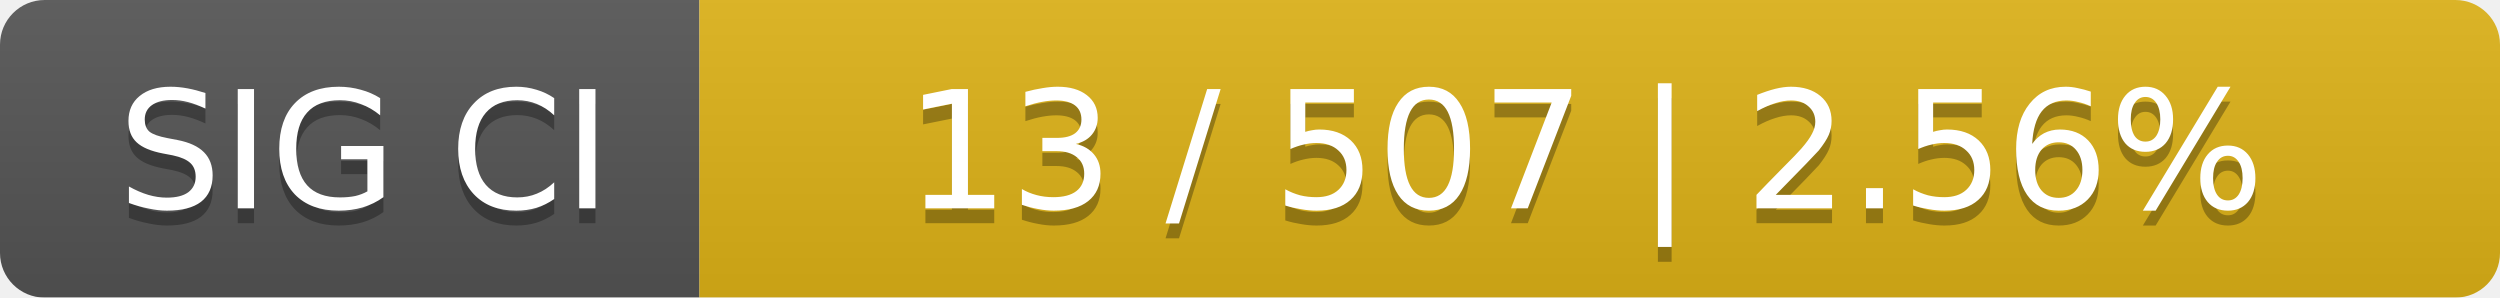
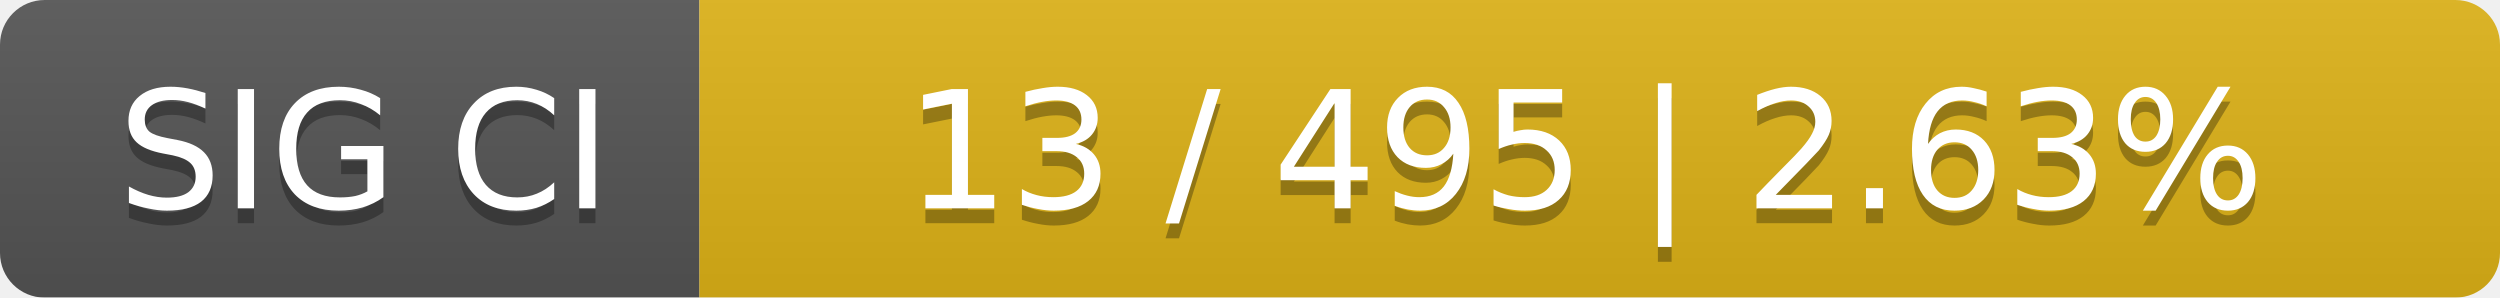
<svg xmlns="http://www.w3.org/2000/svg" width="168" height="20">
  <linearGradient id="smooth" x2="0" y2="100%">
    <stop offset="0" stop-color="#bbb" stop-opacity=".1" />
    <stop offset="1" stop-opacity=".1" />
  </linearGradient>
  <mask id="round">
    <rect width="168" height="20" rx="3" fill="#fff" />
  </mask>
  <g mask="url(#round)">
    <rect width="47" height="20" fill="#555" />
    <rect x="47" width="121" height="20" fill="#dfb317" />
    <rect width="168" height="20" fill="url(#smooth)" />
  </g>
  <g fill="#fff" text-anchor="middle" font-family="DejaVu Sans,Verdana,Geneva,sans-serif" font-size="11">
    <text x="24.5" y="15" fill="#010101" fill-opacity=".3">SIG CI</text>
    <text x="24.5" y="14">SIG CI</text>
-     <text x="106.5" y="15" fill="#010101" fill-opacity=".3">13 / 507    |    2.56%</text>
-     <text x="106.5" y="14">13 / 507    |    2.56%</text>
+     <text x="106.5" y="15" fill="#010101" fill-opacity=".3">13 / 495    |    2.63%</text>
+     <text x="106.5" y="14">13 / 495    |    2.63%</text>
  </g>
</svg>
